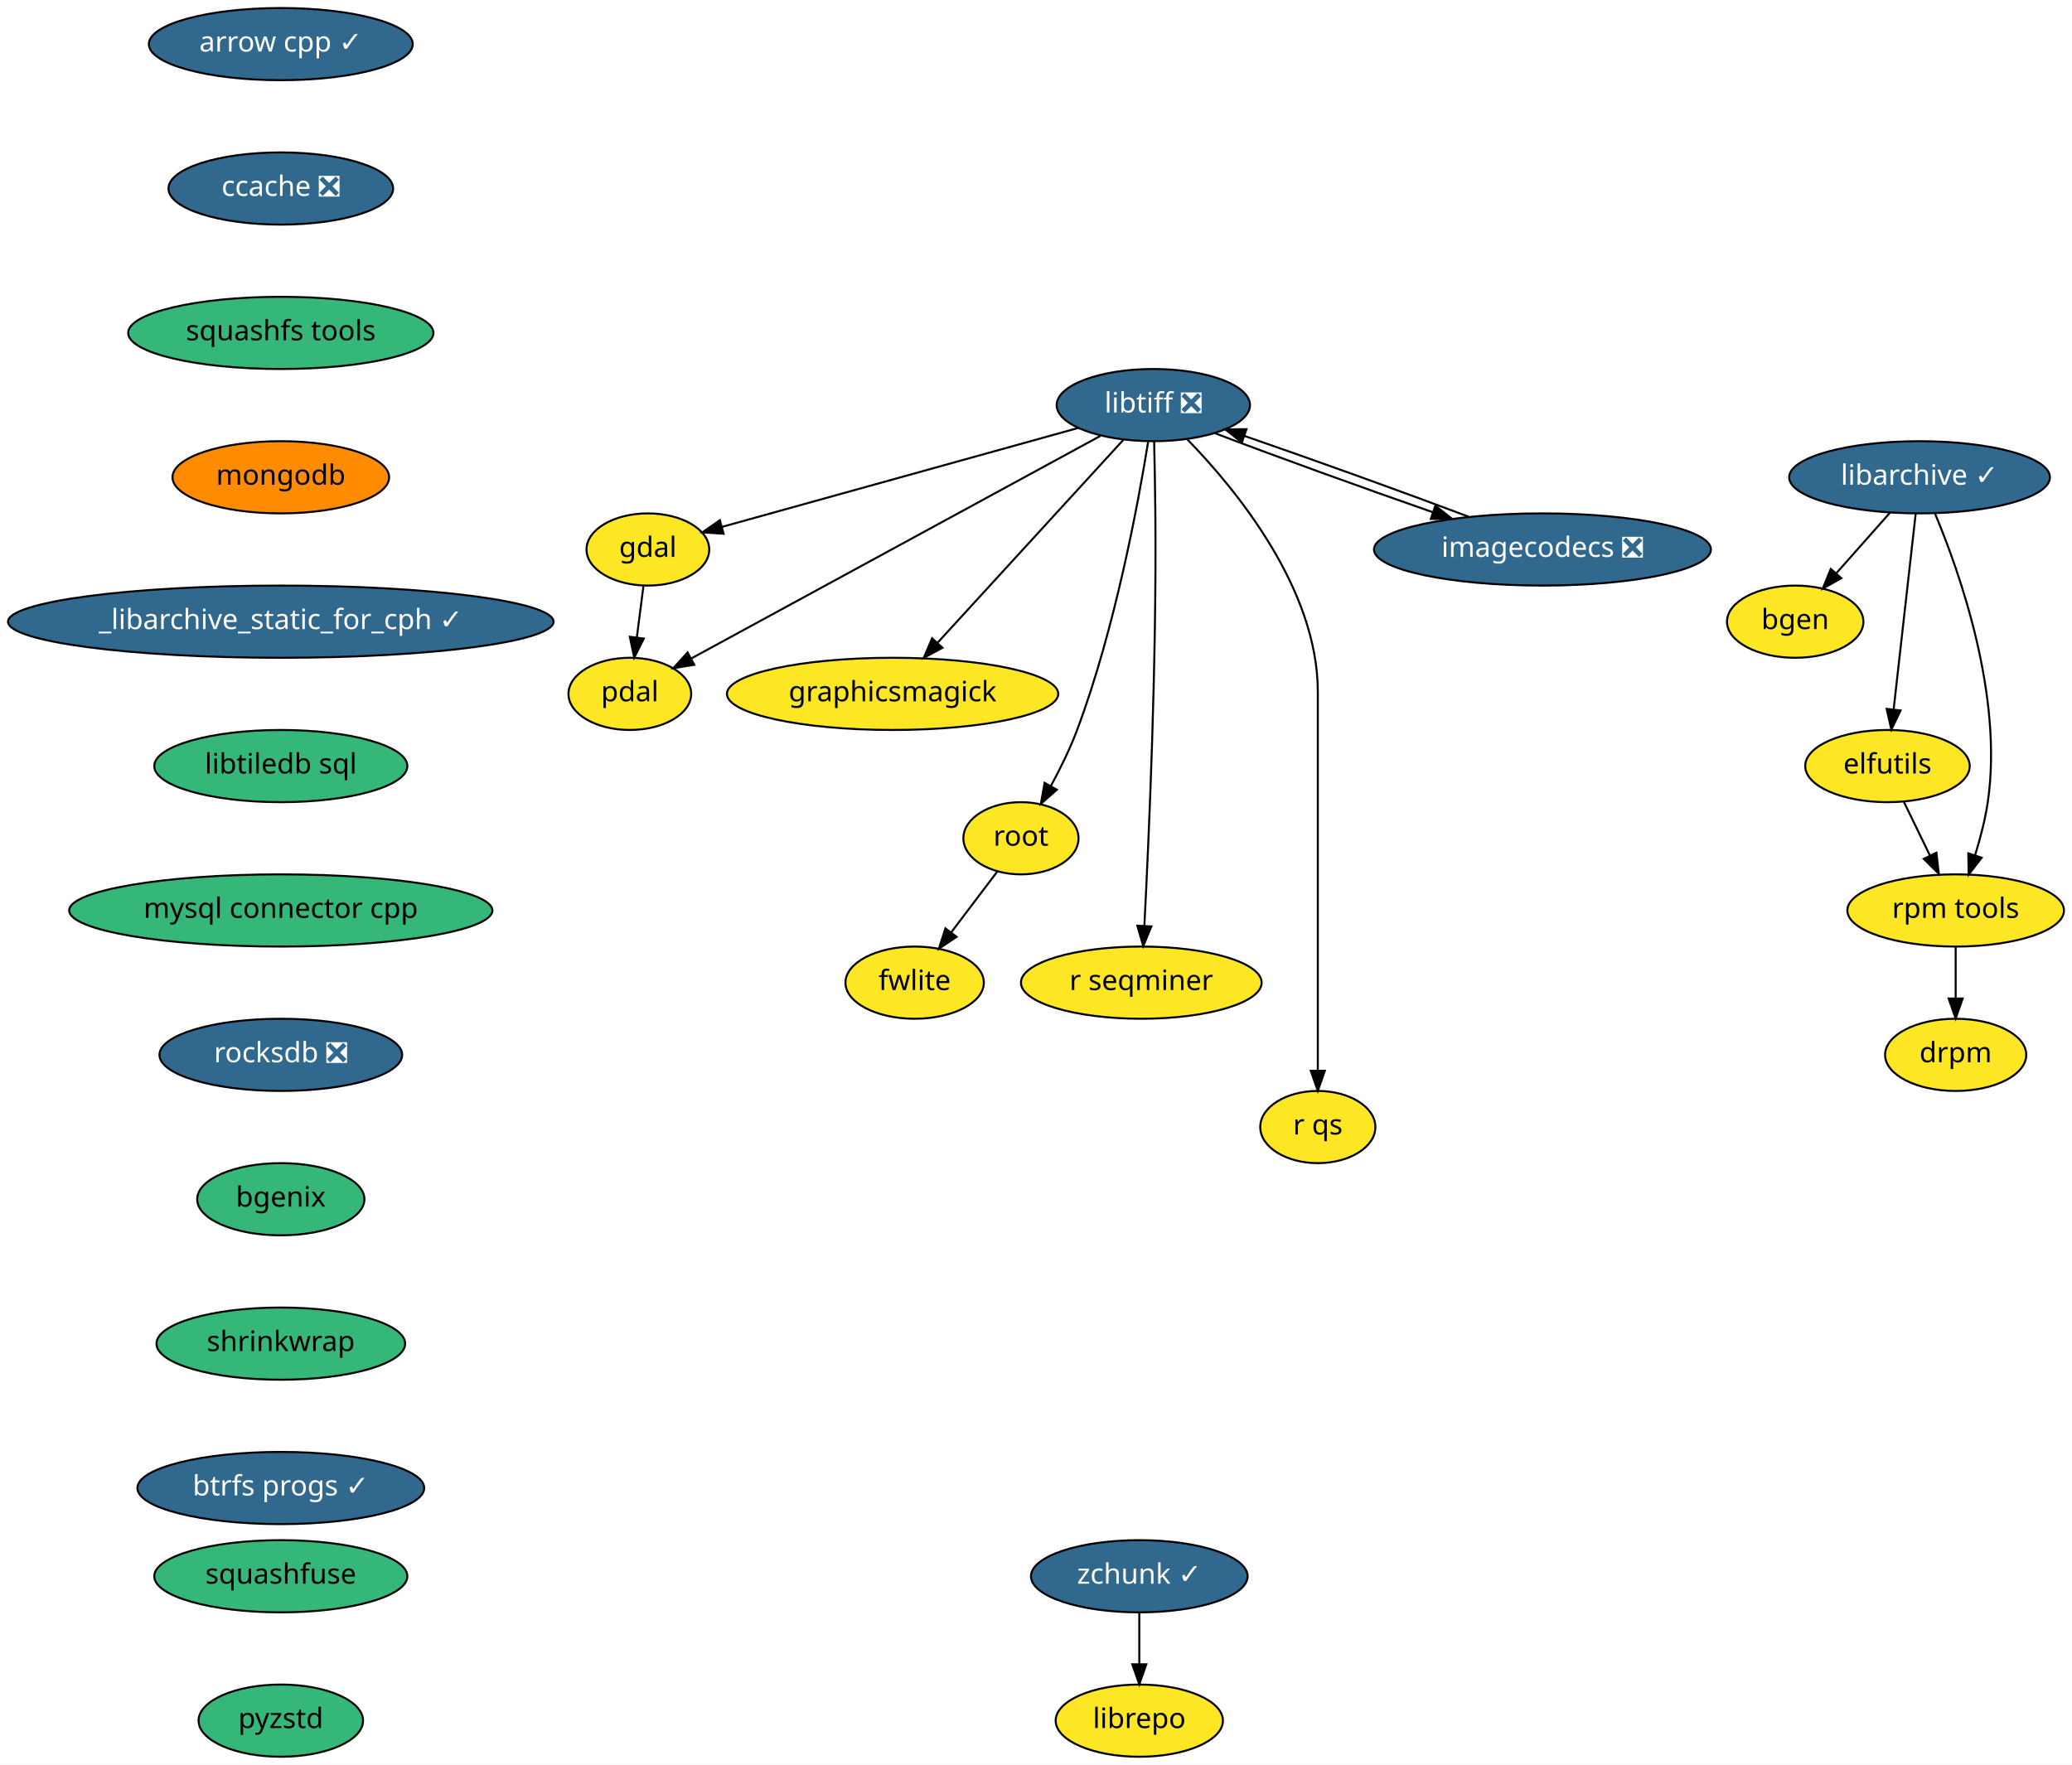
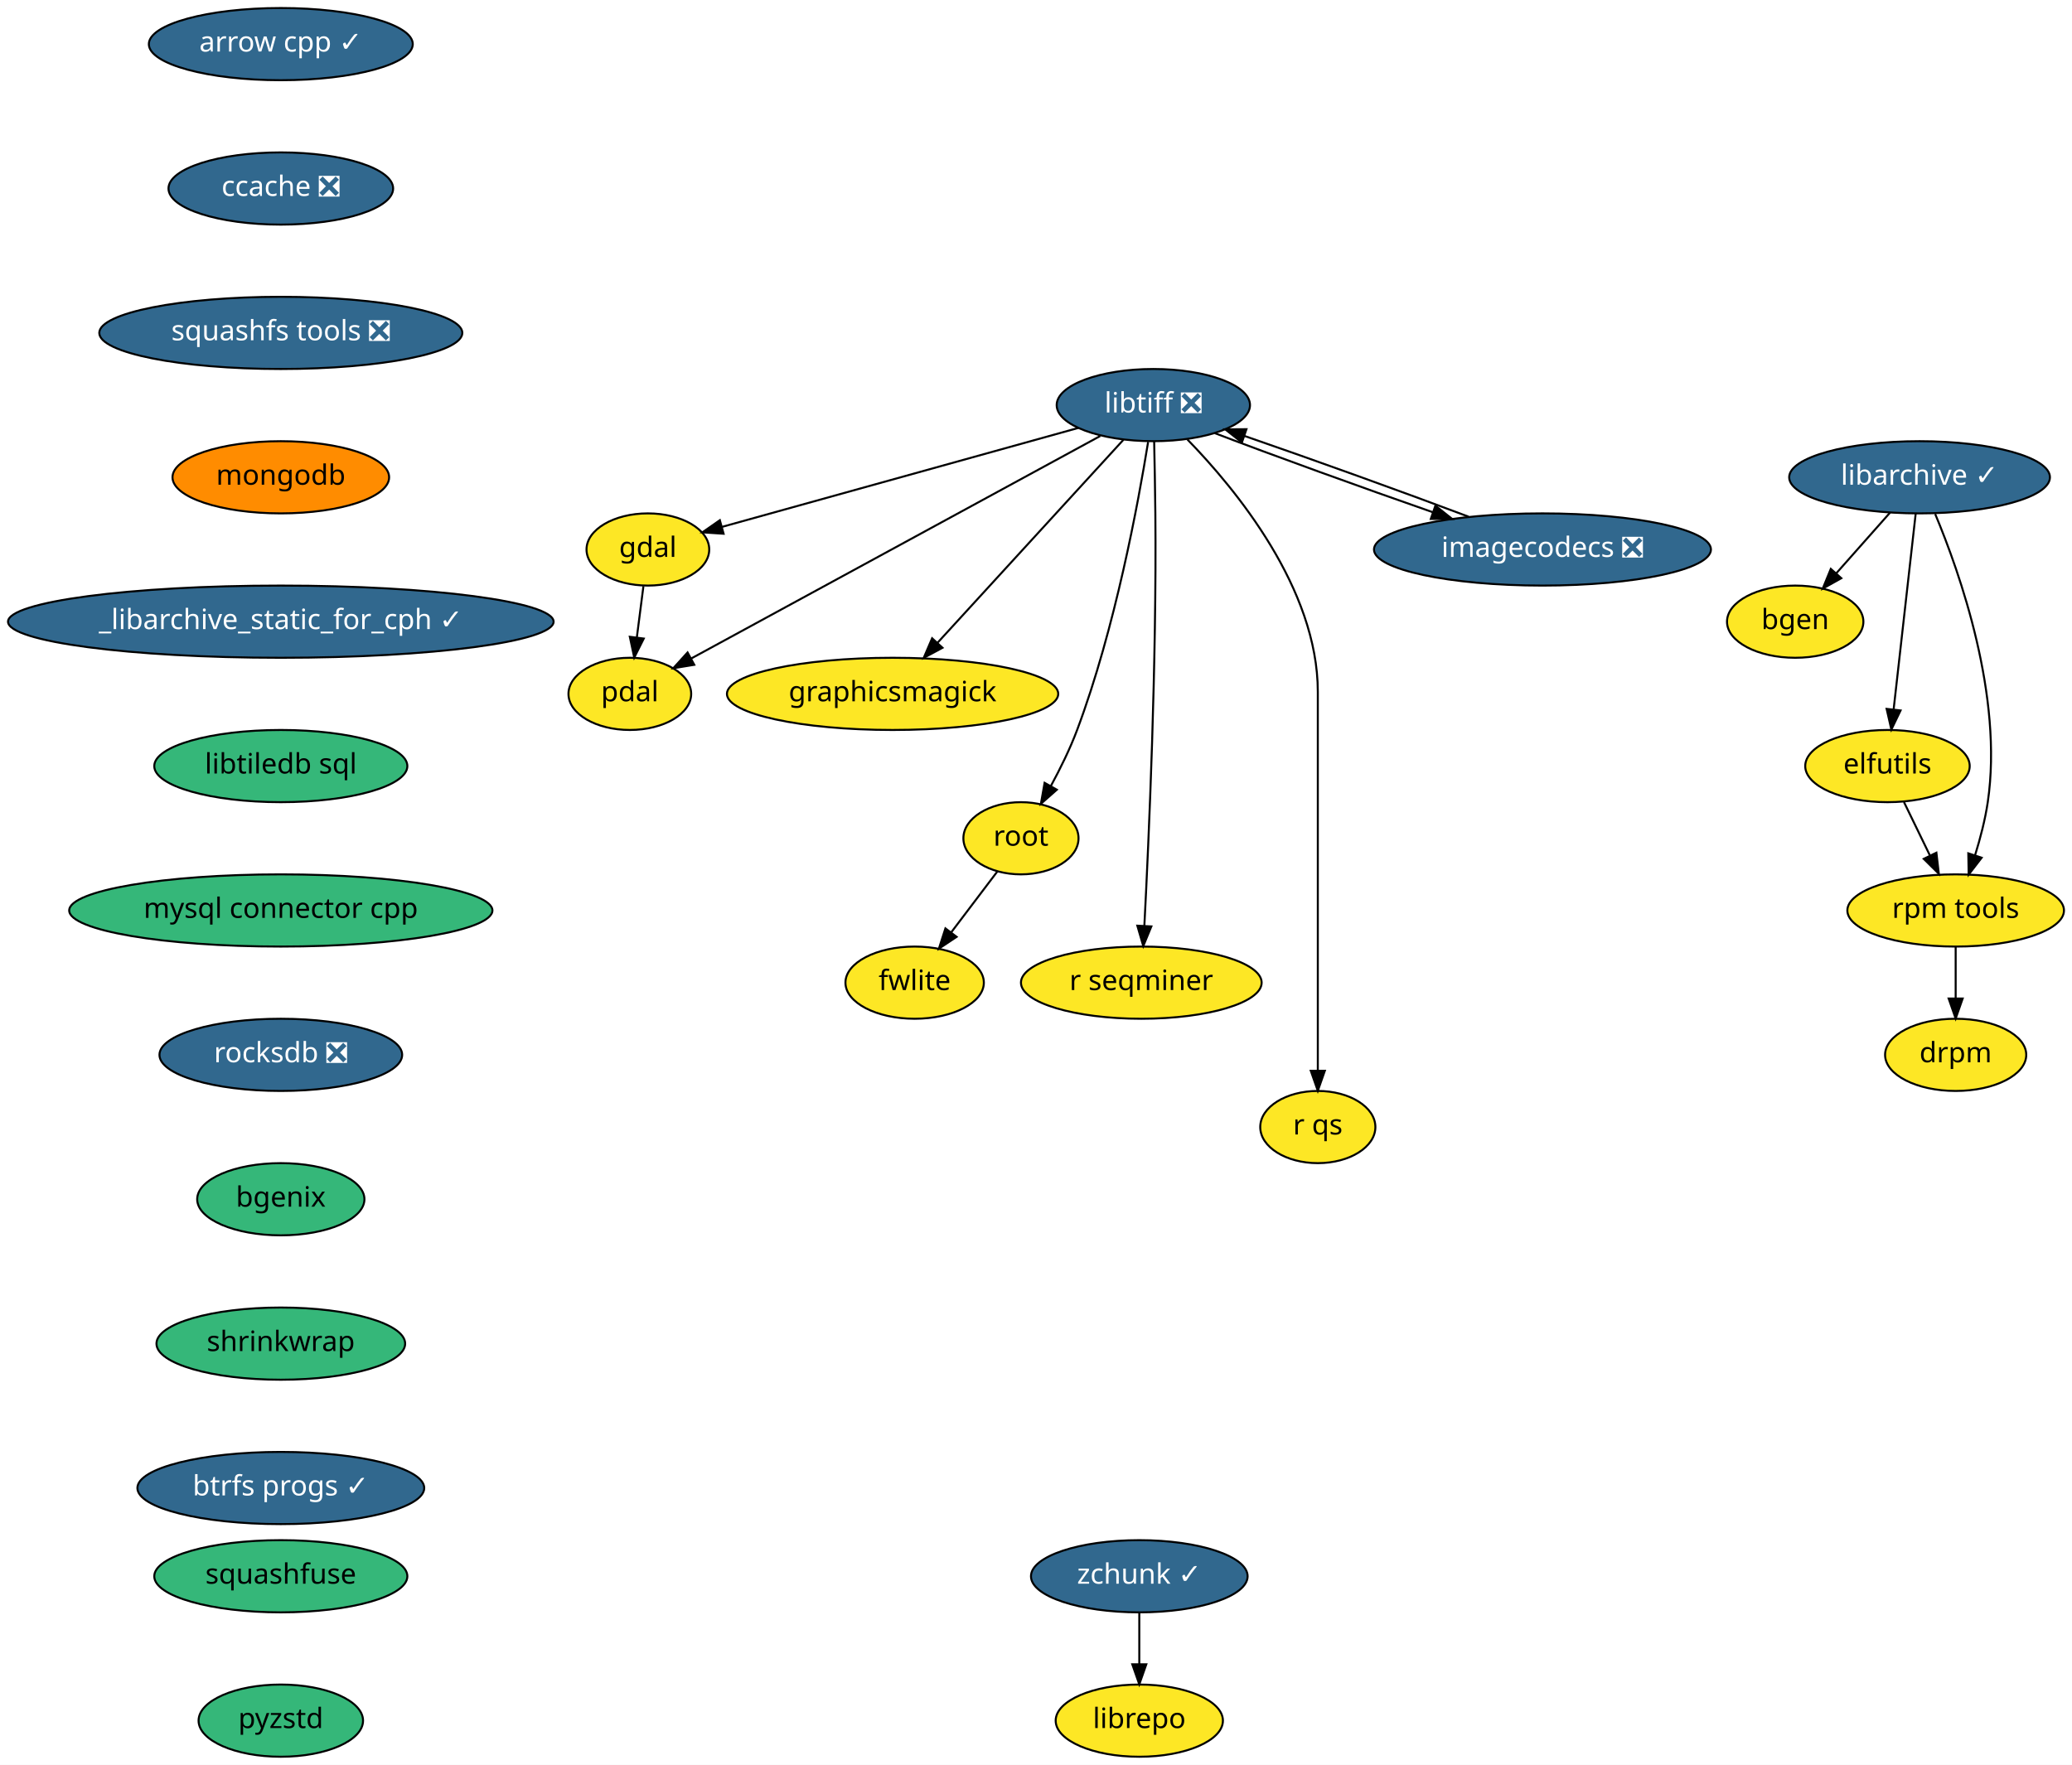
<svg xmlns="http://www.w3.org/2000/svg" xmlns:xlink="http://www.w3.org/1999/xlink" width="1033pt" height="880pt" viewBox="0.00 0.00 1033.00 880.00">
  <g id="graph0" class="graph" transform="scale(1 1) rotate(0) translate(4 876)">
    <polygon fill="white" stroke="transparent" points="-4,4 -4,-876 1029,-876 1029,4 -4,4" />
    <g id="node1" class="node">
      <g id="a_node1">
        <a xlink:href="https://github.com/conda-forge/arrow-cpp-feedstock/pull/426" xlink:title="arrow cpp ✓">
          <ellipse fill="#31688e" stroke="black" cx="136" cy="-854" rx="65.79" ry="18" />
          <text text-anchor="middle" x="136" y="-850.3" font-family="Times-Roman" font-size="14.00" fill="white">arrow cpp ✓</text>
        </a>
      </g>
    </g>
    <g id="node2" class="node">
      <g id="a_node2">
        <a xlink:href="https://github.com/conda-forge/ccache-feedstock/pull/26" xlink:title="ccache ❎">
          <ellipse fill="#31688e" stroke="black" cx="136" cy="-782" rx="56" ry="18" />
          <text text-anchor="middle" x="136" y="-778.3" font-family="Times-Roman" font-size="14.00" fill="white">ccache ❎</text>
        </a>
      </g>
    </g>
    <g id="node4" class="node">
      <g id="a_node4">
-         <a xlink:href="https://github.com/conda-forge/squashfs-tools-feedstock" xlink:title="squashfs tools">
-           <ellipse fill="#35b779" stroke="black" cx="136" cy="-710" rx="76.09" ry="18" />
-           <text text-anchor="middle" x="136" y="-706.3" font-family="Times-Roman" font-size="14.00">squashfs tools</text>
+         <a xlink:href="https://github.com/conda-forge/squashfs-tools-feedstock/pull/14" xlink:title="squashfs tools ❎">
+           <ellipse fill="#31688e" stroke="black" cx="136" cy="-710" rx="90.5" ry="18" />
+           <text text-anchor="middle" x="136" y="-706.3" font-family="Times-Roman" font-size="14.00" fill="white">squashfs tools ❎</text>
        </a>
      </g>
    </g>
    <g id="node3" class="node">
      <g id="a_node3">
        <a xlink:href="https://github.com/conda-forge/bgen-feedstock" xlink:title="bgen">
          <ellipse fill="#fde725" stroke="black" cx="891" cy="-566" rx="34" ry="18" />
          <text text-anchor="middle" x="891" y="-562.3" font-family="Times-Roman" font-size="14.00">bgen</text>
        </a>
      </g>
    </g>
    <g id="node18" class="node">
      <g id="a_node18">
        <a xlink:href="https://github.com/conda-forge/mongodb-feedstock" xlink:title="mongodb">
          <ellipse fill="#ff8c00" stroke="black" cx="136" cy="-638" rx="54" ry="18" />
          <text text-anchor="middle" x="136" y="-634.3" font-family="Times-Roman" font-size="14.00">mongodb</text>
        </a>
      </g>
    </g>
    <g id="node5" class="node">
      <g id="a_node5">
        <a xlink:href="https://github.com/conda-forge/elfutils-feedstock" xlink:title="elfutils">
          <ellipse fill="#fde725" stroke="black" cx="937" cy="-494" rx="41" ry="18" />
          <text text-anchor="middle" x="937" y="-490.3" font-family="Times-Roman" font-size="14.00">elfutils</text>
        </a>
      </g>
    </g>
    <g id="node6" class="node">
      <g id="a_node6">
        <a xlink:href="https://github.com/conda-forge/rpm-tools-feedstock" xlink:title="rpm tools">
          <ellipse fill="#fde725" stroke="black" cx="971" cy="-422" rx="54" ry="18" />
          <text text-anchor="middle" x="971" y="-418.3" font-family="Times-Roman" font-size="14.00">rpm tools</text>
        </a>
      </g>
    </g>
    <g id="edge3" class="edge">
      <path fill="none" stroke="black" d="M945.23,-476.05C949.1,-468.09 953.8,-458.41 958.12,-449.51" />
      <polygon fill="black" stroke="black" points="961.39,-450.8 962.61,-440.28 955.09,-447.74 961.39,-450.8" />
    </g>
    <g id="node7" class="node">
      <g id="a_node7">
        <a xlink:href="https://github.com/conda-forge/drpm-feedstock" xlink:title="drpm">
          <ellipse fill="#fde725" stroke="black" cx="971" cy="-350" rx="35.19" ry="18" />
          <text text-anchor="middle" x="971" y="-346.3" font-family="Times-Roman" font-size="14.00">drpm</text>
        </a>
      </g>
    </g>
    <g id="edge4" class="edge">
      <path fill="none" stroke="black" d="M971,-403.7C971,-395.98 971,-386.71 971,-378.11" />
      <polygon fill="black" stroke="black" points="974.5,-378.1 971,-368.1 967.5,-378.1 974.5,-378.1" />
    </g>
    <g id="node8" class="node">
      <g id="a_node8">
        <a xlink:href="https://github.com/conda-forge/gdal-feedstock" xlink:title="gdal">
          <ellipse fill="#fde725" stroke="black" cx="319" cy="-602" rx="30.59" ry="18" />
          <text text-anchor="middle" x="319" y="-598.3" font-family="Times-Roman" font-size="14.00">gdal</text>
        </a>
      </g>
    </g>
    <g id="node9" class="node">
      <g id="a_node9">
        <a xlink:href="https://github.com/conda-forge/pdal-feedstock" xlink:title="pdal">
          <ellipse fill="#fde725" stroke="black" cx="310" cy="-530" rx="30.59" ry="18" />
          <text text-anchor="middle" x="310" y="-526.3" font-family="Times-Roman" font-size="14.00">pdal</text>
        </a>
      </g>
    </g>
    <g id="edge5" class="edge">
      <path fill="none" stroke="black" d="M316.78,-583.7C315.78,-575.98 314.59,-566.71 313.49,-558.11" />
      <polygon fill="black" stroke="black" points="316.95,-557.58 312.2,-548.1 310,-558.47 316.95,-557.58" />
    </g>
    <g id="node10" class="node">
      <g id="a_node10">
        <a xlink:href="https://github.com/conda-forge/libarchive-feedstock/pull/60" xlink:title="libarchive ✓">
          <ellipse fill="#31688e" stroke="black" cx="953" cy="-638" rx="65" ry="18" />
          <text text-anchor="middle" x="953" y="-634.3" font-family="Times-Roman" font-size="14.00" fill="white">libarchive ✓</text>
        </a>
      </g>
    </g>
    <g id="edge6" class="edge">
      <path fill="none" stroke="black" d="M938.31,-620.41C930.28,-611.35 920.22,-599.99 911.44,-590.08" />
      <polygon fill="black" stroke="black" points="913.99,-587.68 904.74,-582.51 908.75,-592.32 913.99,-587.68" />
    </g>
    <g id="edge7" class="edge">
      <path fill="none" stroke="black" d="M951.07,-619.87C948.34,-595.67 943.33,-551.21 940.09,-522.39" />
      <polygon fill="black" stroke="black" points="943.53,-521.73 938.94,-512.19 936.58,-522.52 943.53,-521.73" />
    </g>
    <g id="edge8" class="edge">
      <path fill="none" stroke="black" d="M960.78,-619.73C973.06,-590.4 994.8,-528.85 987,-476 985.7,-467.21 983.26,-457.86 980.66,-449.5" />
      <polygon fill="black" stroke="black" points="983.95,-448.29 977.49,-439.9 977.3,-450.49 983.95,-448.29" />
    </g>
    <g id="node11" class="node">
      <g id="a_node11">
        <a xlink:href="https://github.com/conda-forge/libtiff-feedstock/pull/67" xlink:title="libtiff ❎">
          <ellipse fill="#31688e" stroke="black" cx="571" cy="-674" rx="48.19" ry="18" />
          <text text-anchor="middle" x="571" y="-670.3" font-family="Times-Roman" font-size="14.00" fill="white">libtiff ❎</text>
        </a>
      </g>
    </g>
    <g id="edge9" class="edge">
      <path fill="none" stroke="black" d="M533.55,-662.6C485.77,-649.33 403.66,-626.52 356.07,-613.3" />
      <polygon fill="black" stroke="black" points="356.75,-609.85 346.18,-610.55 354.88,-616.6 356.75,-609.85" />
    </g>
    <g id="edge10" class="edge">
      <path fill="none" stroke="black" d="M544.54,-658.6C495.86,-632.12 392.37,-575.82 340.7,-547.7" />
      <polygon fill="black" stroke="black" points="342.13,-544.5 331.67,-542.79 338.79,-550.65 342.13,-544.5" />
    </g>
    <g id="node12" class="node">
      <g id="a_node12">
        <a xlink:href="https://github.com/conda-forge/graphicsmagick-feedstock" xlink:title="graphicsmagick">
          <ellipse fill="#fde725" stroke="black" cx="441" cy="-530" rx="82.59" ry="18" />
          <text text-anchor="middle" x="441" y="-526.3" font-family="Times-Roman" font-size="14.00">graphicsmagick</text>
        </a>
      </g>
    </g>
    <g id="edge11" class="edge">
      <path fill="none" stroke="black" d="M556.09,-656.71C533.41,-631.94 490.09,-584.62 463.55,-555.64" />
      <polygon fill="black" stroke="black" points="465.88,-552.99 456.54,-547.98 460.71,-557.72 465.88,-552.99" />
    </g>
    <g id="node13" class="node">
      <g id="a_node13">
        <a xlink:href="https://github.com/conda-forge/root-feedstock" xlink:title="root">
          <ellipse fill="#fde725" stroke="black" cx="505" cy="-458" rx="28.7" ry="18" />
          <text text-anchor="middle" x="505" y="-454.3" font-family="Times-Roman" font-size="14.00">root</text>
        </a>
      </g>
    </g>
    <g id="edge12" class="edge">
      <path fill="none" stroke="black" d="M568.4,-655.66C563.57,-625.68 551.96,-562.55 533,-512 529.46,-502.55 524.58,-492.66 519.89,-484.02" />
      <polygon fill="black" stroke="black" points="522.89,-482.21 514.95,-475.21 516.79,-485.64 522.89,-482.21" />
    </g>
    <g id="node14" class="node">
      <g id="a_node14">
        <a xlink:href="https://github.com/conda-forge/r-seqminer-feedstock" xlink:title="r seqminer">
          <ellipse fill="#fde725" stroke="black" cx="565" cy="-386" rx="60" ry="18" />
          <text text-anchor="middle" x="565" y="-382.3" font-family="Times-Roman" font-size="14.00">r seqminer</text>
        </a>
      </g>
    </g>
    <g id="edge13" class="edge">
      <path fill="none" stroke="black" d="M571.41,-655.82C571.63,-645.44 571.89,-631.96 572,-620 572.7,-545.57 568.78,-457.83 566.52,-414.32" />
      <polygon fill="black" stroke="black" points="570.01,-414.04 565.98,-404.24 563.02,-414.41 570.01,-414.04" />
    </g>
    <g id="node15" class="node">
      <g id="a_node15">
        <a xlink:href="https://github.com/conda-forge/r-qs-feedstock" xlink:title="r qs">
          <ellipse fill="#fde725" stroke="black" cx="653" cy="-314" rx="28.7" ry="18" />
          <text text-anchor="middle" x="653" y="-310.3" font-family="Times-Roman" font-size="14.00">r qs</text>
        </a>
      </g>
    </g>
    <g id="edge14" class="edge">
      <path fill="none" stroke="black" d="M587.99,-656.85C612.01,-632.18 653,-582.53 653,-531 653,-531 653,-531 653,-457 653,-417 653,-370.65 653,-342.08" />
      <polygon fill="black" stroke="black" points="656.5,-342.05 653,-332.05 649.5,-342.05 656.5,-342.05" />
    </g>
    <g id="node16" class="node">
      <g id="a_node16">
        <a xlink:href="https://github.com/conda-forge/imagecodecs-feedstock/pull/31" xlink:title="imagecodecs ❎">
          <ellipse fill="#31688e" stroke="black" cx="765" cy="-602" rx="84" ry="18" />
          <text text-anchor="middle" x="765" y="-598.3" font-family="Times-Roman" font-size="14.00" fill="white">imagecodecs ❎</text>
        </a>
      </g>
    </g>
    <g id="edge15" class="edge">
      <path fill="none" stroke="black" d="M601.65,-660C630.79,-648.9 675.1,-632.85 710.27,-620.6" />
      <polygon fill="black" stroke="black" points="711.62,-623.84 719.93,-617.26 709.33,-617.22 711.62,-623.84" />
    </g>
    <g id="node17" class="node">
      <g id="a_node17">
        <a xlink:href="https://github.com/conda-forge/fwlite-feedstock" xlink:title="fwlite">
          <ellipse fill="#fde725" stroke="black" cx="452" cy="-386" rx="34.5" ry="18" />
          <text text-anchor="middle" x="452" y="-382.3" font-family="Times-Roman" font-size="14.00">fwlite</text>
        </a>
      </g>
    </g>
    <g id="edge16" class="edge">
      <path fill="none" stroke="black" d="M493.24,-441.46C486.47,-432.53 477.83,-421.11 470.2,-411.04" />
      <polygon fill="black" stroke="black" points="472.92,-408.84 464.1,-402.98 467.34,-413.06 472.92,-408.84" />
    </g>
    <g id="edge17" class="edge">
      <path fill="none" stroke="black" d="M728.2,-618.34C696.44,-630.31 650.59,-646.84 616.54,-658.58" />
      <polygon fill="black" stroke="black" points="615.15,-655.36 606.83,-661.91 617.42,-661.98 615.15,-655.36" />
    </g>
    <g id="node19" class="node">
      <g id="a_node19">
        <a xlink:href="https://github.com/conda-forge/_libarchive_static_for_cph-feedstock/pull/19" xlink:title="_libarchive_static_for_cph ✓">
          <ellipse fill="#31688e" stroke="black" cx="136" cy="-566" rx="136" ry="18" />
          <text text-anchor="middle" x="136" y="-562.3" font-family="Times-Roman" font-size="14.00" fill="white">_libarchive_static_for_cph ✓</text>
        </a>
      </g>
    </g>
    <g id="node20" class="node">
      <g id="a_node20">
        <a xlink:href="https://github.com/conda-forge/libtiledb-sql-feedstock" xlink:title="libtiledb sql">
          <ellipse fill="#35b779" stroke="black" cx="136" cy="-494" rx="63.09" ry="18" />
          <text text-anchor="middle" x="136" y="-490.3" font-family="Times-Roman" font-size="14.00">libtiledb sql</text>
        </a>
      </g>
    </g>
    <g id="node21" class="node">
      <g id="a_node21">
        <a xlink:href="https://github.com/conda-forge/mysql-connector-cpp-feedstock" xlink:title="mysql connector cpp">
          <ellipse fill="#35b779" stroke="black" cx="136" cy="-422" rx="105.5" ry="18" />
          <text text-anchor="middle" x="136" y="-418.3" font-family="Times-Roman" font-size="14.00">mysql connector cpp</text>
        </a>
      </g>
    </g>
    <g id="node22" class="node">
      <g id="a_node22">
        <a xlink:href="https://github.com/conda-forge/rocksdb-feedstock/pull/40" xlink:title="rocksdb ❎">
          <ellipse fill="#31688e" stroke="black" cx="136" cy="-350" rx="60.5" ry="18" />
          <text text-anchor="middle" x="136" y="-346.3" font-family="Times-Roman" font-size="14.00" fill="white">rocksdb ❎</text>
        </a>
      </g>
    </g>
    <g id="node23" class="node">
      <g id="a_node23">
        <a xlink:href="https://github.com/conda-forge/bgenix-feedstock" xlink:title="bgenix">
          <ellipse fill="#35b779" stroke="black" cx="136" cy="-278" rx="41.69" ry="18" />
          <text text-anchor="middle" x="136" y="-274.3" font-family="Times-Roman" font-size="14.00">bgenix</text>
        </a>
      </g>
    </g>
    <g id="node26" class="node">
      <g id="a_node26">
        <a xlink:href="https://github.com/conda-forge/shrinkwrap-feedstock" xlink:title="shrinkwrap">
          <ellipse fill="#35b779" stroke="black" cx="136" cy="-206" rx="61.99" ry="18" />
          <text text-anchor="middle" x="136" y="-202.3" font-family="Times-Roman" font-size="14.00">shrinkwrap</text>
        </a>
      </g>
    </g>
    <g id="node24" class="node">
      <g id="a_node24">
        <a xlink:href="https://github.com/conda-forge/librepo-feedstock" xlink:title="librepo">
          <ellipse fill="#fde725" stroke="black" cx="564" cy="-18" rx="41.69" ry="18" />
          <text text-anchor="middle" x="564" y="-14.3" font-family="Times-Roman" font-size="14.00">librepo</text>
        </a>
      </g>
    </g>
    <g id="node25" class="node">
      <g id="a_node25">
        <a xlink:href="https://github.com/conda-forge/zchunk-feedstock/pull/10" xlink:title="zchunk ✓">
          <ellipse fill="#31688e" stroke="black" cx="564" cy="-90" rx="54" ry="18" />
          <text text-anchor="middle" x="564" y="-86.3" font-family="Times-Roman" font-size="14.00" fill="white">zchunk ✓</text>
        </a>
      </g>
    </g>
    <g id="edge24" class="edge">
      <path fill="none" stroke="black" d="M564,-71.7C564,-63.98 564,-54.71 564,-46.11" />
      <polygon fill="black" stroke="black" points="567.5,-46.1 564,-36.1 560.5,-46.1 567.5,-46.1" />
    </g>
    <g id="node27" class="node">
      <g id="a_node27">
        <a xlink:href="https://github.com/conda-forge/btrfs-progs-feedstock/pull/2" xlink:title="btrfs progs ✓">
          <ellipse fill="#31688e" stroke="black" cx="136" cy="-134" rx="71.5" ry="18" />
          <text text-anchor="middle" x="136" y="-130.3" font-family="Times-Roman" font-size="14.00" fill="white">btrfs progs ✓</text>
        </a>
      </g>
    </g>
    <g id="node28" class="node">
      <g id="a_node28">
        <a xlink:href="https://github.com/conda-forge/squashfuse-feedstock" xlink:title="squashfuse">
          <ellipse fill="#35b779" stroke="black" cx="136" cy="-90" rx="63.09" ry="18" />
          <text text-anchor="middle" x="136" y="-86.3" font-family="Times-Roman" font-size="14.00">squashfuse</text>
        </a>
      </g>
    </g>
    <g id="node29" class="node">
      <g id="a_node29">
        <a xlink:href="https://github.com/conda-forge/pyzstd-feedstock" xlink:title="pyzstd">
          <ellipse fill="#35b779" stroke="black" cx="136" cy="-18" rx="41" ry="18" />
          <text text-anchor="middle" x="136" y="-14.3" font-family="Times-Roman" font-size="14.00">pyzstd</text>
        </a>
      </g>
    </g>
  </g>
</svg>
